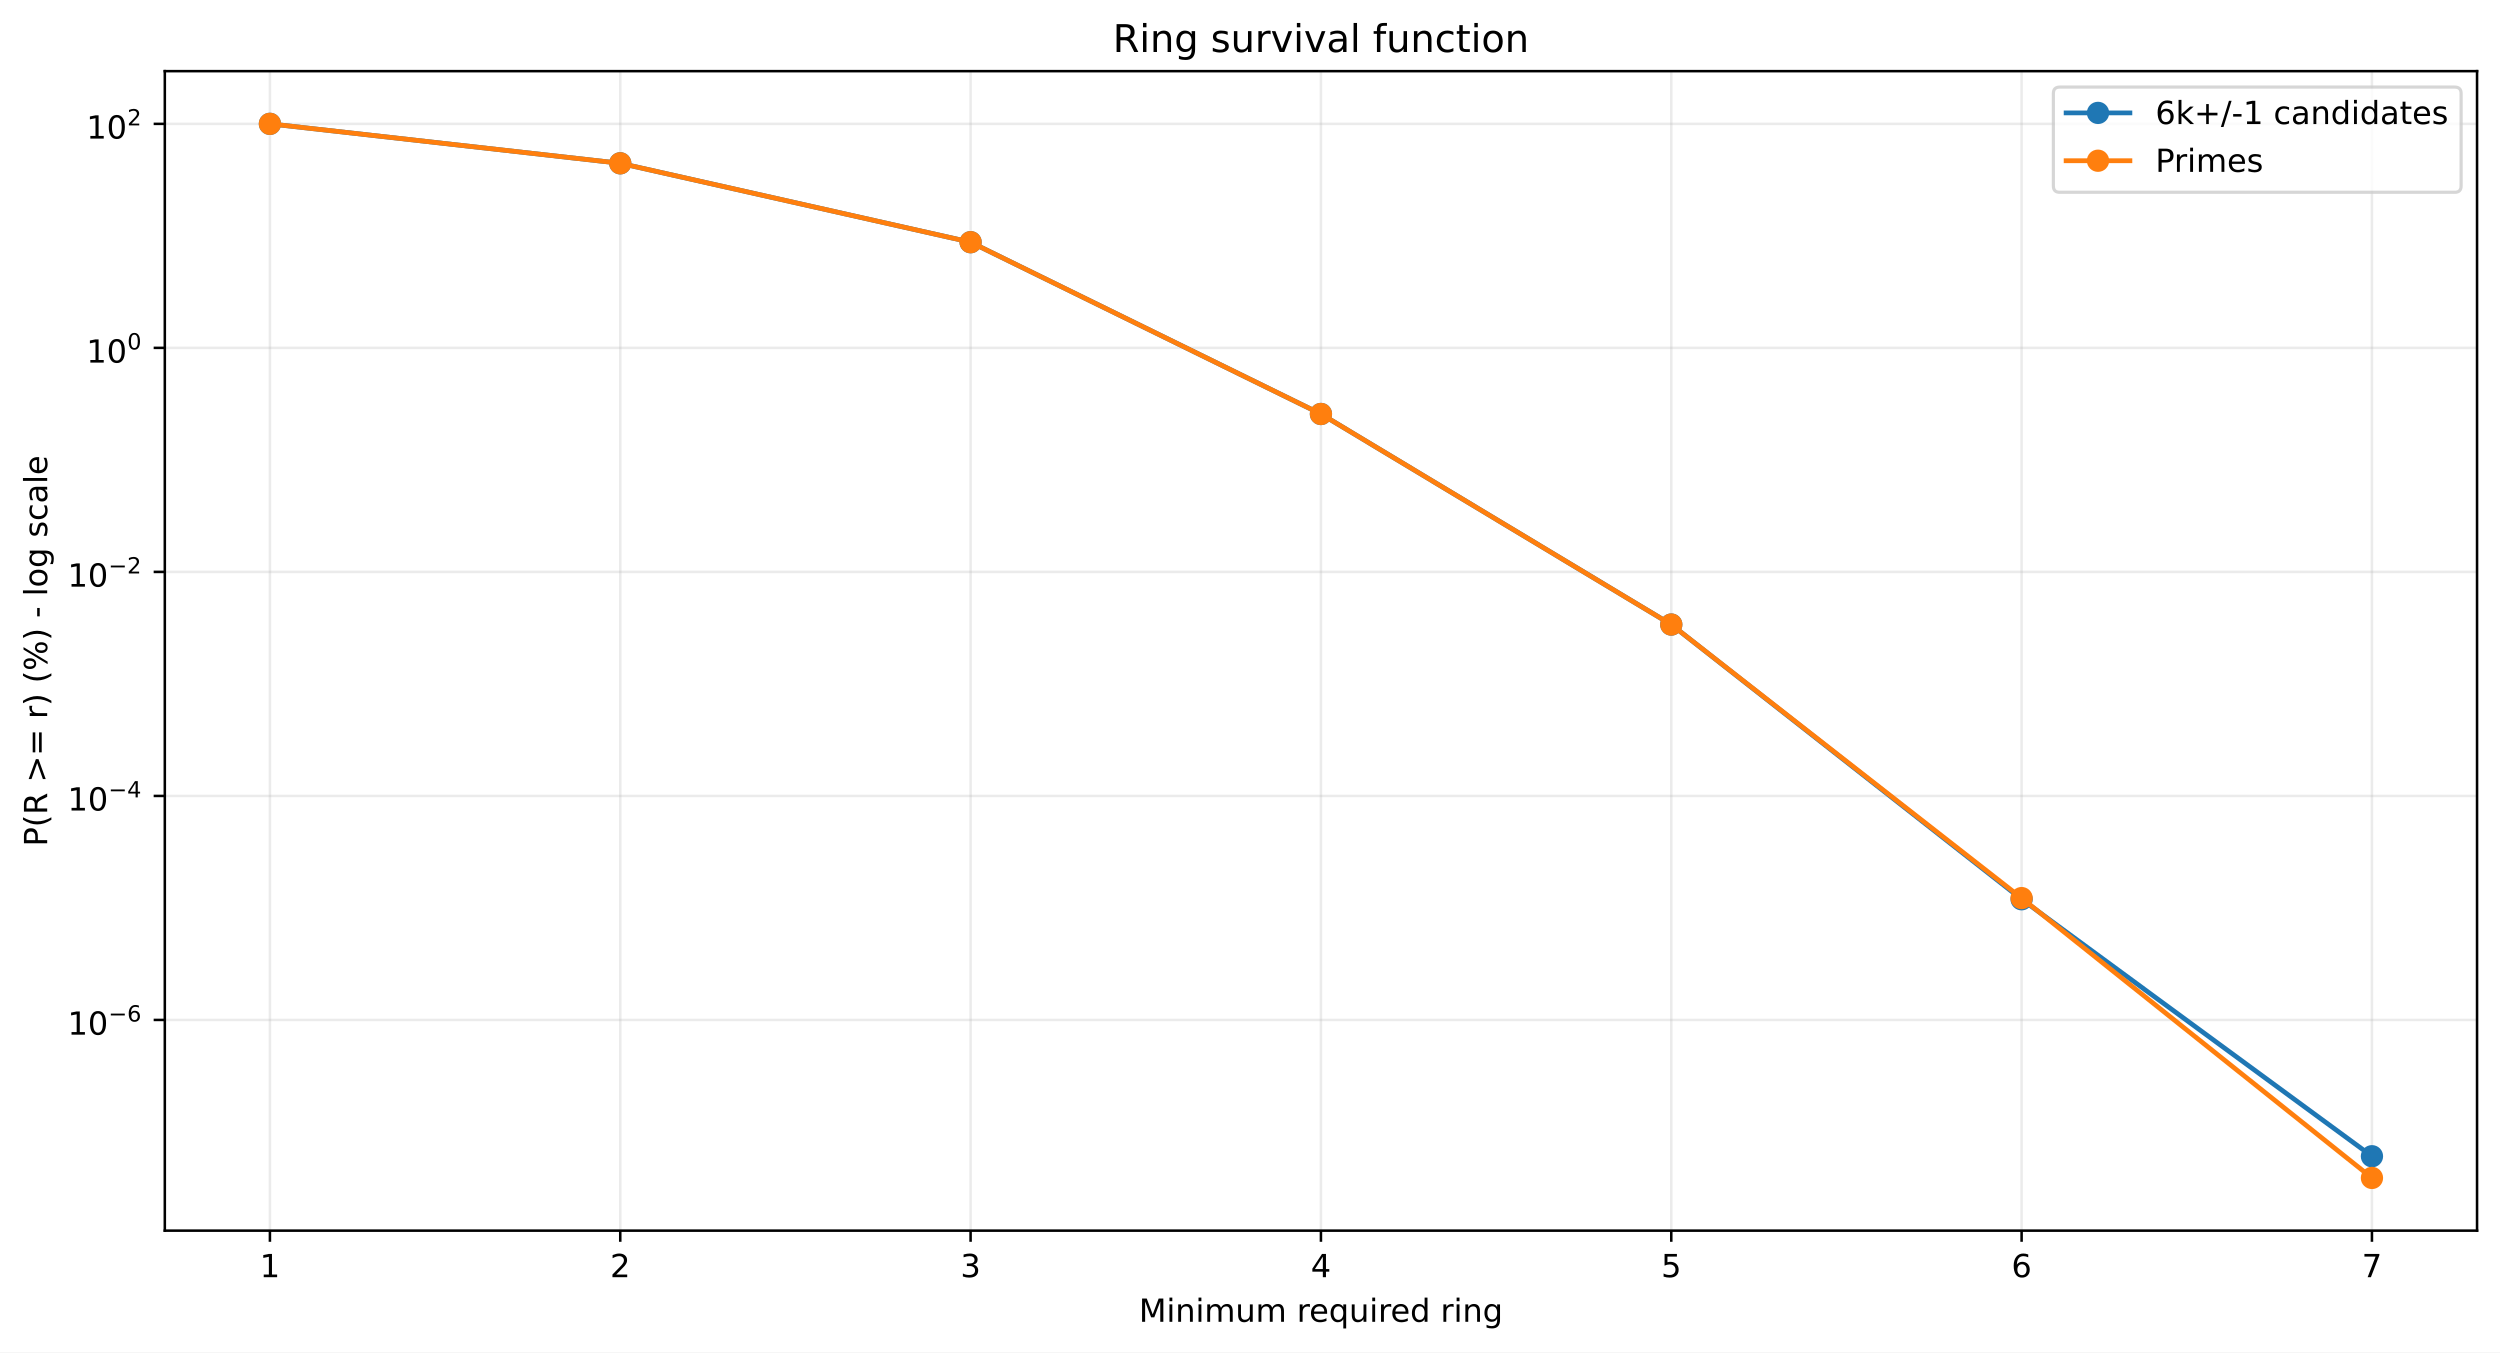
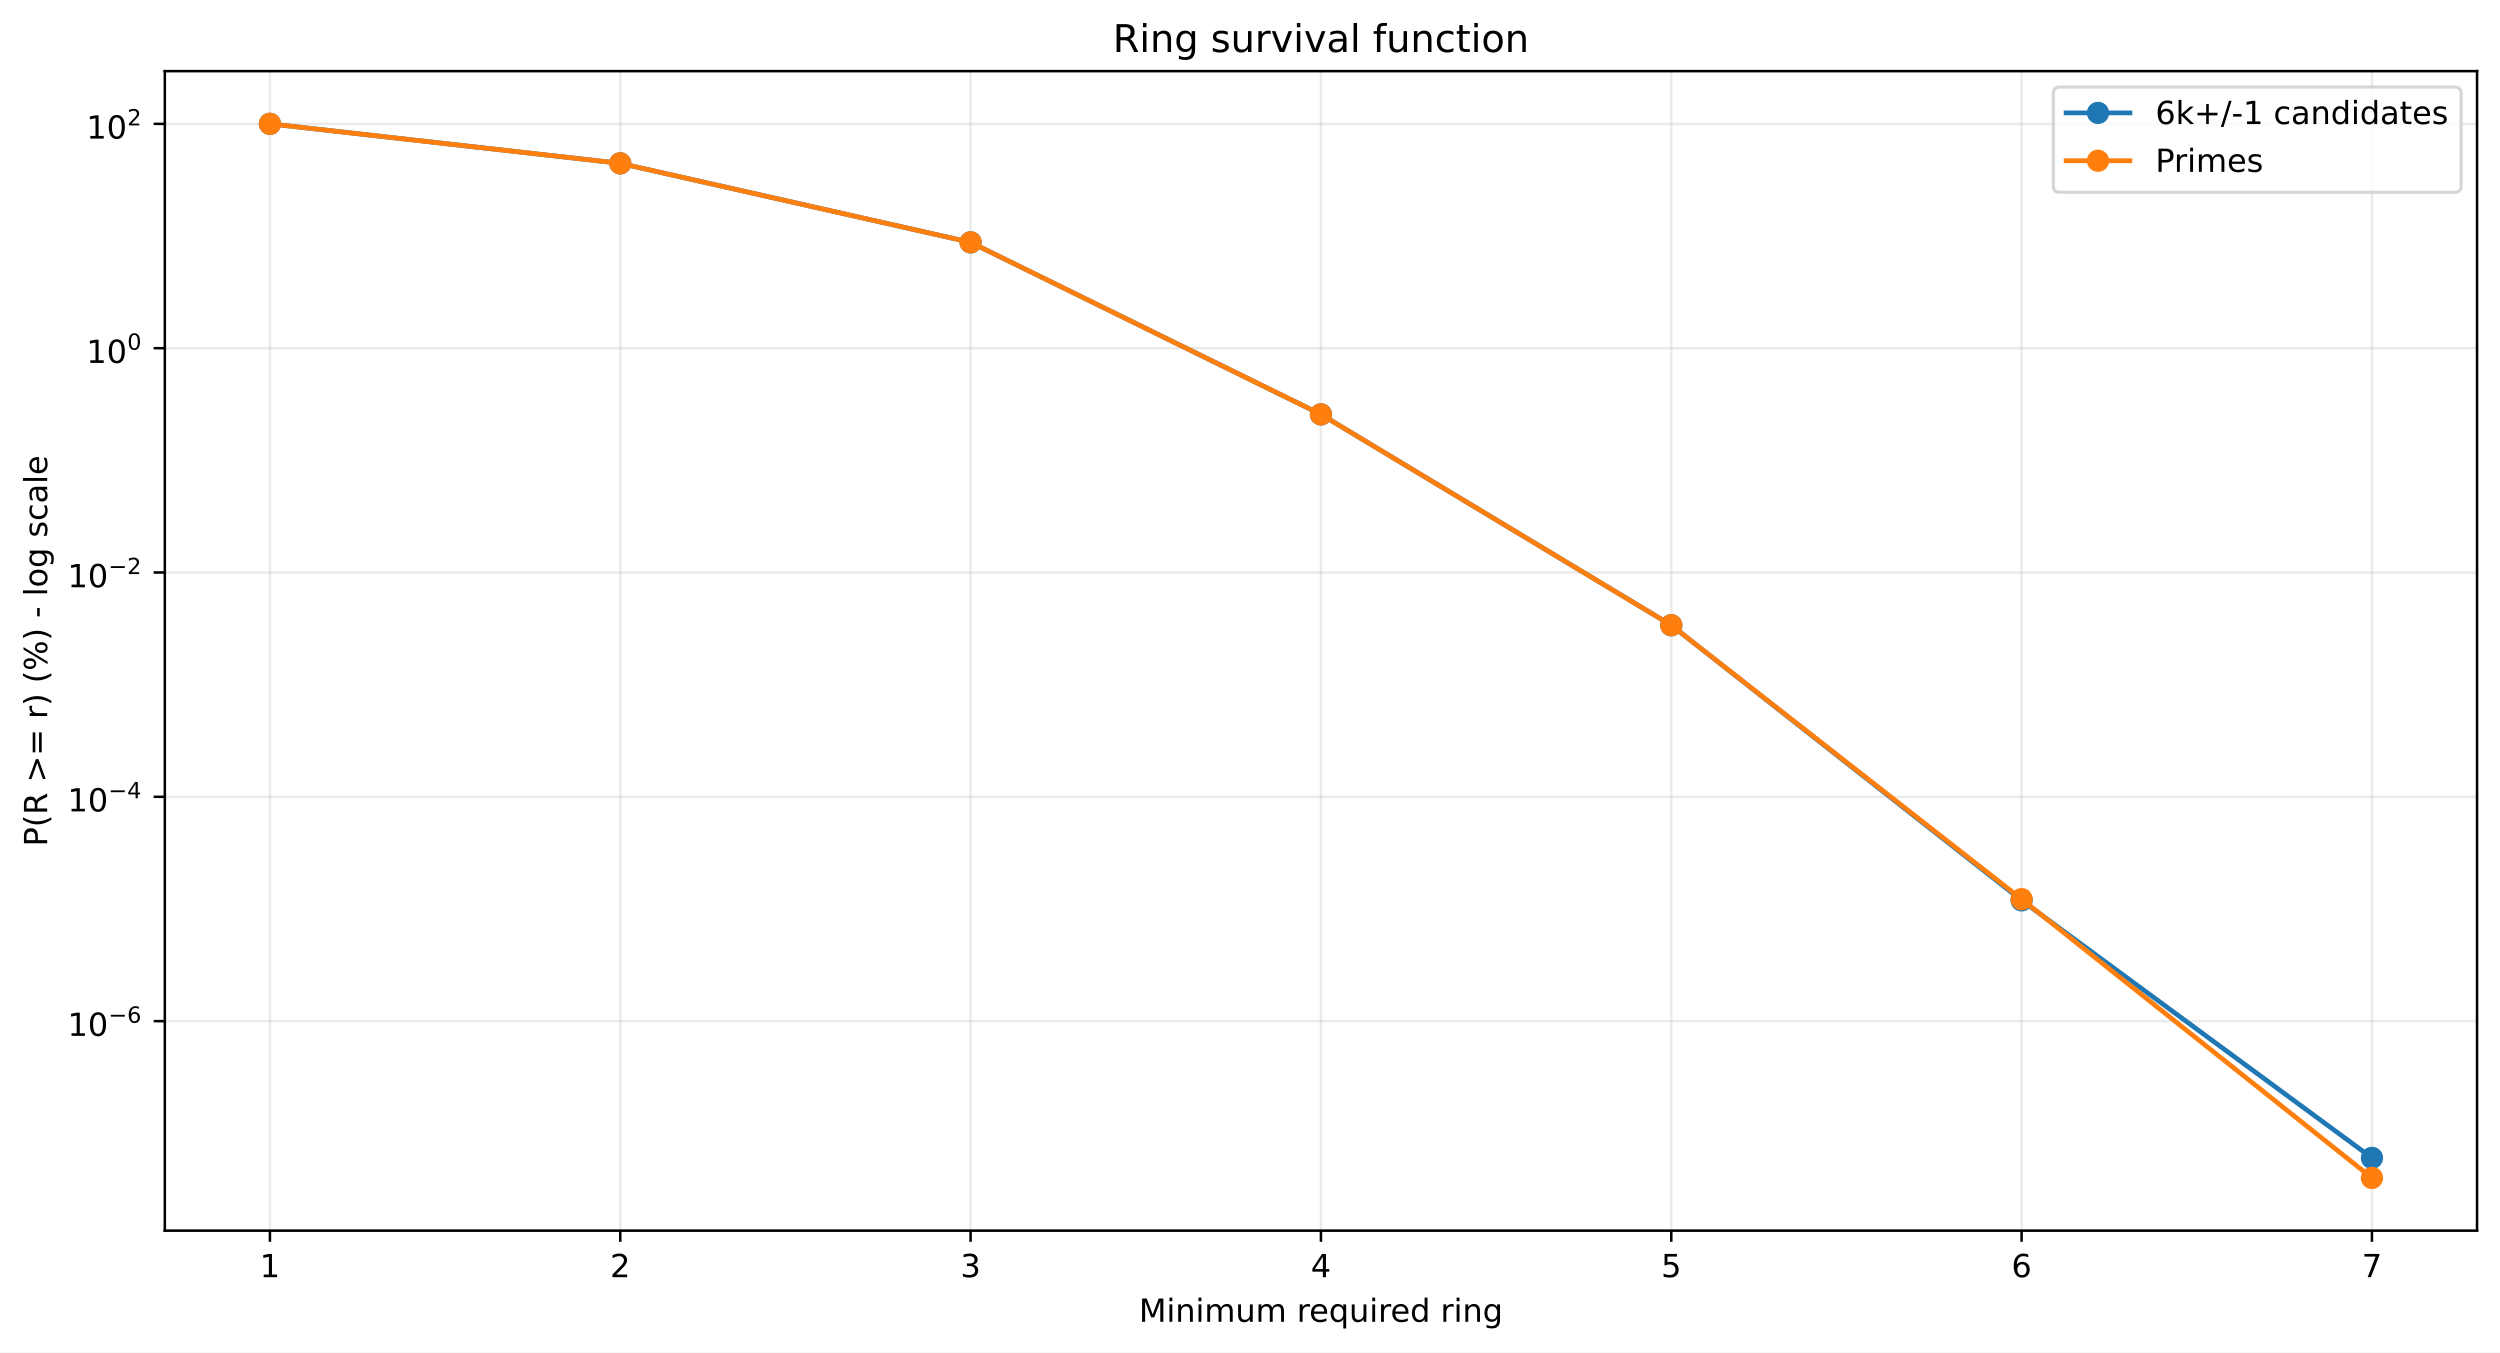
<svg xmlns="http://www.w3.org/2000/svg" xmlns:xlink="http://www.w3.org/1999/xlink" width="784.218pt" height="424.237pt" viewBox="0 0 784.218 424.237" version="1.1">
  <defs>
    <style type="text/css">*{stroke-linejoin: round; stroke-linecap: butt}</style>
  </defs>
  <g id="figure_1">
    <g id="patch_1">
      <path d="M 0 424.237  L 784.218 424.237  L 784.218 0  L 0 0  z " style="fill: #ffffff" />
    </g>
    <g id="axes_1">
      <g id="patch_2">
        <path d="M 51.701 386.036  L 777.018 386.036  L 777.018 22.318  L 51.701 22.318  z " style="fill: #ffffff" />
      </g>
      <g id="matplotlib.axis_1">
        <g id="xtick_1">
          <g id="line2d_1">
-             <path d="M 84.67 386.036  L 84.67 22.318  " clip-path="url(#p44a7111c19)" style="fill: none; stroke: #b0b0b0; stroke-opacity: 0.25; stroke-width: 0.8; stroke-linecap: square" />
+             <path d="M 84.67 386.036  L 84.67 22.318  " clip-path="url(#p50a837c78d)" style="fill: none; stroke: #b0b0b0; stroke-opacity: 0.25; stroke-width: 0.8; stroke-linecap: square" />
          </g>
          <g id="line2d_2">
            <defs>
-               <path id="ma49cd88c6c" d="M 0 0  L 0 3.5  " style="stroke: #000000; stroke-width: 0.8" />
+               <path id="m55e1b76427" d="M 0 0  L 0 3.5  " style="stroke: #000000; stroke-width: 0.8" />
            </defs>
            <g>
-               <use xlink:href="#ma49cd88c6c" x="84.67" y="386.036" style="stroke: #000000; stroke-width: 0.8" />
+               <use xlink:href="#m55e1b76427" x="84.67" y="386.036" style="stroke: #000000; stroke-width: 0.8" />
            </g>
          </g>
          <g id="text_1">
            <g transform="translate(81.48852 400.6334) scale(0.1 -0.1)">
              <defs>
                <path id="DejaVuSans-14" d="M 794 531  L 1825 531  L 1825 4091  L 703 3866  L 703 4441  L 1819 4666  L 2450 4666  L 2450 531  L 3481 531  L 3481 0  L 794 0  L 794 531  z " transform="scale(0.015625)" />
              </defs>
              <use xlink:href="#DejaVuSans-14" />
            </g>
          </g>
        </g>
        <g id="xtick_2">
          <g id="line2d_3">
-             <path d="M 194.566 386.036  L 194.566 22.318  " clip-path="url(#p44a7111c19)" style="fill: none; stroke: #b0b0b0; stroke-opacity: 0.25; stroke-width: 0.8; stroke-linecap: square" />
+             <path d="M 194.566 386.036  L 194.566 22.318  " clip-path="url(#p50a837c78d)" style="fill: none; stroke: #b0b0b0; stroke-opacity: 0.25; stroke-width: 0.8; stroke-linecap: square" />
          </g>
          <g id="line2d_4">
            <g>
-               <use xlink:href="#ma49cd88c6c" x="194.566" y="386.036" style="stroke: #000000; stroke-width: 0.8" />
+               <use xlink:href="#m55e1b76427" x="194.566" y="386.036" style="stroke: #000000; stroke-width: 0.8" />
            </g>
          </g>
          <g id="text_2">
            <g transform="translate(191.3851 400.6334) scale(0.1 -0.1)">
              <defs>
                <path id="DejaVuSans-15" d="M 1228 531  L 3431 531  L 3431 0  L 469 0  L 469 531  Q 828 903 1448 1529  Q 2069 2156 2228 2338  Q 2531 2678 2651 2914  Q 2772 3150 2772 3378  Q 2772 3750 2511 3984  Q 2250 4219 1831 4219  Q 1534 4219 1204 4116  Q 875 4013 500 3803  L 500 4441  Q 881 4594 1212 4672  Q 1544 4750 1819 4750  Q 2544 4750 2975 4387  Q 3406 4025 3406 3419  Q 3406 3131 3298 2873  Q 3191 2616 2906 2266  Q 2828 2175 2409 1742  Q 1991 1309 1228 531  z " transform="scale(0.015625)" />
              </defs>
              <use xlink:href="#DejaVuSans-15" />
            </g>
          </g>
        </g>
        <g id="xtick_3">
          <g id="line2d_5">
-             <path d="M 304.463 386.036  L 304.463 22.318  " clip-path="url(#p44a7111c19)" style="fill: none; stroke: #b0b0b0; stroke-opacity: 0.25; stroke-width: 0.8; stroke-linecap: square" />
+             <path d="M 304.463 386.036  L 304.463 22.318  " clip-path="url(#p50a837c78d)" style="fill: none; stroke: #b0b0b0; stroke-opacity: 0.25; stroke-width: 0.8; stroke-linecap: square" />
          </g>
          <g id="line2d_6">
            <g>
-               <use xlink:href="#ma49cd88c6c" x="304.463" y="386.036" style="stroke: #000000; stroke-width: 0.8" />
+               <use xlink:href="#m55e1b76427" x="304.463" y="386.036" style="stroke: #000000; stroke-width: 0.8" />
            </g>
          </g>
          <g id="text_3">
            <g transform="translate(301.2817 400.6334) scale(0.1 -0.1)">
              <defs>
                <path id="DejaVuSans-16" d="M 2597 2516  Q 3050 2419 3304 2112  Q 3559 1806 3559 1356  Q 3559 666 3084 287  Q 2609 -91 1734 -91  Q 1441 -91 1130 -33  Q 819 25 488 141  L 488 750  Q 750 597 1062 519  Q 1375 441 1716 441  Q 2309 441 2620 675  Q 2931 909 2931 1356  Q 2931 1769 2642 2001  Q 2353 2234 1838 2234  L 1294 2234  L 1294 2753  L 1863 2753  Q 2328 2753 2575 2939  Q 2822 3125 2822 3475  Q 2822 3834 2567 4026  Q 2313 4219 1838 4219  Q 1578 4219 1281 4162  Q 984 4106 628 3988  L 628 4550  Q 988 4650 1302 4700  Q 1616 4750 1894 4750  Q 2613 4750 3031 4423  Q 3450 4097 3450 3541  Q 3450 3153 3228 2886  Q 3006 2619 2597 2516  z " transform="scale(0.015625)" />
              </defs>
              <use xlink:href="#DejaVuSans-16" />
            </g>
          </g>
        </g>
        <g id="xtick_4">
          <g id="line2d_7">
-             <path d="M 414.36 386.036  L 414.36 22.318  " clip-path="url(#p44a7111c19)" style="fill: none; stroke: #b0b0b0; stroke-opacity: 0.25; stroke-width: 0.8; stroke-linecap: square" />
+             <path d="M 414.36 386.036  L 414.36 22.318  " clip-path="url(#p50a837c78d)" style="fill: none; stroke: #b0b0b0; stroke-opacity: 0.25; stroke-width: 0.8; stroke-linecap: square" />
          </g>
          <g id="line2d_8">
            <g>
-               <use xlink:href="#ma49cd88c6c" x="414.36" y="386.036" style="stroke: #000000; stroke-width: 0.8" />
+               <use xlink:href="#m55e1b76427" x="414.36" y="386.036" style="stroke: #000000; stroke-width: 0.8" />
            </g>
          </g>
          <g id="text_4">
            <g transform="translate(411.1784 400.6334) scale(0.1 -0.1)">
              <defs>
                <path id="DejaVuSans-17" d="M 2419 4116  L 825 1625  L 2419 1625  L 2419 4116  z M 2253 4666  L 3047 4666  L 3047 1625  L 3713 1625  L 3713 1100  L 3047 1100  L 3047 0  L 2419 0  L 2419 1100  L 313 1100  L 313 1709  L 2253 4666  z " transform="scale(0.015625)" />
              </defs>
              <use xlink:href="#DejaVuSans-17" />
            </g>
          </g>
        </g>
        <g id="xtick_5">
          <g id="line2d_9">
-             <path d="M 524.256 386.036  L 524.256 22.318  " clip-path="url(#p44a7111c19)" style="fill: none; stroke: #b0b0b0; stroke-opacity: 0.25; stroke-width: 0.8; stroke-linecap: square" />
+             <path d="M 524.256 386.036  L 524.256 22.318  " clip-path="url(#p50a837c78d)" style="fill: none; stroke: #b0b0b0; stroke-opacity: 0.25; stroke-width: 0.8; stroke-linecap: square" />
          </g>
          <g id="line2d_10">
            <g>
-               <use xlink:href="#ma49cd88c6c" x="524.256" y="386.036" style="stroke: #000000; stroke-width: 0.8" />
+               <use xlink:href="#m55e1b76427" x="524.256" y="386.036" style="stroke: #000000; stroke-width: 0.8" />
            </g>
          </g>
          <g id="text_5">
            <g transform="translate(521.075 400.6334) scale(0.1 -0.1)">
              <defs>
                <path id="DejaVuSans-18" d="M 691 4666  L 3169 4666  L 3169 4134  L 1269 4134  L 1269 2991  Q 1406 3038 1543 3061  Q 1681 3084 1819 3084  Q 2600 3084 3056 2656  Q 3513 2228 3513 1497  Q 3513 744 3044 326  Q 2575 -91 1722 -91  Q 1428 -91 1123 -41  Q 819 9 494 109  L 494 744  Q 775 591 1075 516  Q 1375 441 1709 441  Q 2250 441 2565 725  Q 2881 1009 2881 1497  Q 2881 1984 2565 2268  Q 2250 2553 1709 2553  Q 1456 2553 1204 2497  Q 953 2441 691 2322  L 691 4666  z " transform="scale(0.015625)" />
              </defs>
              <use xlink:href="#DejaVuSans-18" />
            </g>
          </g>
        </g>
        <g id="xtick_6">
          <g id="line2d_11">
-             <path d="M 634.153 386.036  L 634.153 22.318  " clip-path="url(#p44a7111c19)" style="fill: none; stroke: #b0b0b0; stroke-opacity: 0.25; stroke-width: 0.8; stroke-linecap: square" />
+             <path d="M 634.153 386.036  L 634.153 22.318  " clip-path="url(#p50a837c78d)" style="fill: none; stroke: #b0b0b0; stroke-opacity: 0.25; stroke-width: 0.8; stroke-linecap: square" />
          </g>
          <g id="line2d_12">
            <g>
-               <use xlink:href="#ma49cd88c6c" x="634.153" y="386.036" style="stroke: #000000; stroke-width: 0.8" />
+               <use xlink:href="#m55e1b76427" x="634.153" y="386.036" style="stroke: #000000; stroke-width: 0.8" />
            </g>
          </g>
          <g id="text_6">
            <g transform="translate(630.9716 400.6334) scale(0.1 -0.1)">
              <defs>
                <path id="DejaVuSans-19" d="M 2113 2584  Q 1688 2584 1439 2293  Q 1191 2003 1191 1497  Q 1191 994 1439 701  Q 1688 409 2113 409  Q 2538 409 2786 701  Q 3034 994 3034 1497  Q 3034 2003 2786 2293  Q 2538 2584 2113 2584  z M 3366 4563  L 3366 3988  Q 3128 4100 2886 4159  Q 2644 4219 2406 4219  Q 1781 4219 1451 3797  Q 1122 3375 1075 2522  Q 1259 2794 1537 2939  Q 1816 3084 2150 3084  Q 2853 3084 3261 2657  Q 3669 2231 3669 1497  Q 3669 778 3244 343  Q 2819 -91 2113 -91  Q 1303 -91 875 529  Q 447 1150 447 2328  Q 447 3434 972 4092  Q 1497 4750 2381 4750  Q 2619 4750 2861 4703  Q 3103 4656 3366 4563  z " transform="scale(0.015625)" />
              </defs>
              <use xlink:href="#DejaVuSans-19" />
            </g>
          </g>
        </g>
        <g id="xtick_7">
          <g id="line2d_13">
-             <path d="M 744.049 386.036  L 744.049 22.318  " clip-path="url(#p44a7111c19)" style="fill: none; stroke: #b0b0b0; stroke-opacity: 0.25; stroke-width: 0.8; stroke-linecap: square" />
+             <path d="M 744.049 386.036  L 744.049 22.318  " clip-path="url(#p50a837c78d)" style="fill: none; stroke: #b0b0b0; stroke-opacity: 0.25; stroke-width: 0.8; stroke-linecap: square" />
          </g>
          <g id="line2d_14">
            <g>
-               <use xlink:href="#ma49cd88c6c" x="744.049" y="386.036" style="stroke: #000000; stroke-width: 0.8" />
+               <use xlink:href="#m55e1b76427" x="744.049" y="386.036" style="stroke: #000000; stroke-width: 0.8" />
            </g>
          </g>
          <g id="text_7">
            <g transform="translate(740.8682 400.6334) scale(0.1 -0.1)">
              <defs>
                <path id="DejaVuSans-1a" d="M 525 4666  L 3525 4666  L 3525 4397  L 1831 0  L 1172 0  L 2766 4134  L 525 4134  L 525 4666  z " transform="scale(0.015625)" />
              </defs>
              <use xlink:href="#DejaVuSans-1a" />
            </g>
          </g>
        </g>
        <g id="text_8">
          <g transform="translate(357.2737 414.6342) scale(0.1 -0.1)">
            <defs>
              <path id="DejaVuSans-30" d="M 628 4666  L 1569 4666  L 2759 1491  L 3956 4666  L 4897 4666  L 4897 0  L 4281 0  L 4281 4097  L 3078 897  L 2444 897  L 1241 4097  L 1241 0  L 628 0  L 628 4666  z " transform="scale(0.015625)" />
              <path id="DejaVuSans-4c" d="M 603 3500  L 1178 3500  L 1178 0  L 603 0  L 603 3500  z M 603 4863  L 1178 4863  L 1178 4134  L 603 4134  L 603 4863  z " transform="scale(0.015625)" />
              <path id="DejaVuSans-51" d="M 3513 2113  L 3513 0  L 2938 0  L 2938 2094  Q 2938 2591 2744 2837  Q 2550 3084 2163 3084  Q 1697 3084 1428 2787  Q 1159 2491 1159 1978  L 1159 0  L 581 0  L 581 3500  L 1159 3500  L 1159 2956  Q 1366 3272 1645 3428  Q 1925 3584 2291 3584  Q 2894 3584 3203 3211  Q 3513 2838 3513 2113  z " transform="scale(0.015625)" />
              <path id="DejaVuSans-50" d="M 3328 2828  Q 3544 3216 3844 3400  Q 4144 3584 4550 3584  Q 5097 3584 5394 3201  Q 5691 2819 5691 2113  L 5691 0  L 5113 0  L 5113 2094  Q 5113 2597 4934 2840  Q 4756 3084 4391 3084  Q 3944 3084 3684 2787  Q 3425 2491 3425 1978  L 3425 0  L 2847 0  L 2847 2094  Q 2847 2600 2669 2842  Q 2491 3084 2119 3084  Q 1678 3084 1418 2786  Q 1159 2488 1159 1978  L 1159 0  L 581 0  L 581 3500  L 1159 3500  L 1159 2956  Q 1356 3278 1631 3431  Q 1906 3584 2284 3584  Q 2666 3584 2933 3390  Q 3200 3197 3328 2828  z " transform="scale(0.015625)" />
              <path id="DejaVuSans-58" d="M 544 1381  L 544 3500  L 1119 3500  L 1119 1403  Q 1119 906 1312 657  Q 1506 409 1894 409  Q 2359 409 2629 706  Q 2900 1003 2900 1516  L 2900 3500  L 3475 3500  L 3475 0  L 2900 0  L 2900 538  Q 2691 219 2414 64  Q 2138 -91 1772 -91  Q 1169 -91 856 284  Q 544 659 544 1381  z M 1991 3584  L 1991 3584  z " transform="scale(0.015625)" />
              <path id="DejaVuSans-3" transform="scale(0.015625)" />
              <path id="DejaVuSans-55" d="M 2631 2963  Q 2534 3019 2420 3045  Q 2306 3072 2169 3072  Q 1681 3072 1420 2755  Q 1159 2438 1159 1844  L 1159 0  L 581 0  L 581 3500  L 1159 3500  L 1159 2956  Q 1341 3275 1631 3429  Q 1922 3584 2338 3584  Q 2397 3584 2469 3576  Q 2541 3569 2628 3553  L 2631 2963  z " transform="scale(0.015625)" />
              <path id="DejaVuSans-48" d="M 3597 1894  L 3597 1613  L 953 1613  Q 991 1019 1311 708  Q 1631 397 2203 397  Q 2534 397 2845 478  Q 3156 559 3463 722  L 3463 178  Q 3153 47 2828 -22  Q 2503 -91 2169 -91  Q 1331 -91 842 396  Q 353 884 353 1716  Q 353 2575 817 3079  Q 1281 3584 2069 3584  Q 2775 3584 3186 3129  Q 3597 2675 3597 1894  z M 3022 2063  Q 3016 2534 2758 2815  Q 2500 3097 2075 3097  Q 1594 3097 1305 2825  Q 1016 2553 972 2059  L 3022 2063  z " transform="scale(0.015625)" />
              <path id="DejaVuSans-54" d="M 947 1747  Q 947 1113 1208 752  Q 1469 391 1925 391  Q 2381 391 2643 752  Q 2906 1113 2906 1747  Q 2906 2381 2643 2742  Q 2381 3103 1925 3103  Q 1469 3103 1208 2742  Q 947 2381 947 1747  z M 2906 525  Q 2725 213 2448 61  Q 2172 -91 1784 -91  Q 1150 -91 751 415  Q 353 922 353 1747  Q 353 2572 751 3078  Q 1150 3584 1784 3584  Q 2172 3584 2448 3432  Q 2725 3281 2906 2969  L 2906 3500  L 3481 3500  L 3481 -1331  L 2906 -1331  L 2906 525  z " transform="scale(0.015625)" />
              <path id="DejaVuSans-47" d="M 2906 2969  L 2906 4863  L 3481 4863  L 3481 0  L 2906 0  L 2906 525  Q 2725 213 2448 61  Q 2172 -91 1784 -91  Q 1150 -91 751 415  Q 353 922 353 1747  Q 353 2572 751 3078  Q 1150 3584 1784 3584  Q 2172 3584 2448 3432  Q 2725 3281 2906 2969  z M 947 1747  Q 947 1113 1208 752  Q 1469 391 1925 391  Q 2381 391 2643 752  Q 2906 1113 2906 1747  Q 2906 2381 2643 2742  Q 2381 3103 1925 3103  Q 1469 3103 1208 2742  Q 947 2381 947 1747  z " transform="scale(0.015625)" />
              <path id="DejaVuSans-4a" d="M 2906 1791  Q 2906 2416 2648 2759  Q 2391 3103 1925 3103  Q 1463 3103 1205 2759  Q 947 2416 947 1791  Q 947 1169 1205 825  Q 1463 481 1925 481  Q 2391 481 2648 825  Q 2906 1169 2906 1791  z M 3481 434  Q 3481 -459 3084 -895  Q 2688 -1331 1869 -1331  Q 1566 -1331 1297 -1286  Q 1028 -1241 775 -1147  L 775 -588  Q 1028 -725 1275 -790  Q 1522 -856 1778 -856  Q 2344 -856 2625 -561  Q 2906 -266 2906 331  L 2906 616  Q 2728 306 2450 153  Q 2172 0 1784 0  Q 1141 0 747 490  Q 353 981 353 1791  Q 353 2603 747 3093  Q 1141 3584 1784 3584  Q 2172 3584 2450 3431  Q 2728 3278 2906 2969  L 2906 3500  L 3481 3500  L 3481 434  z " transform="scale(0.015625)" />
            </defs>
            <use xlink:href="#DejaVuSans-30" />
            <use xlink:href="#DejaVuSans-4c" transform="translate(86.28125 0)" />
            <use xlink:href="#DejaVuSans-51" transform="translate(114.0625 0)" />
            <use xlink:href="#DejaVuSans-4c" transform="translate(177.4375 0)" />
            <use xlink:href="#DejaVuSans-50" transform="translate(205.2188 0)" />
            <use xlink:href="#DejaVuSans-58" transform="translate(302.625 0)" />
            <use xlink:href="#DejaVuSans-50" transform="translate(366 0)" />
            <use xlink:href="#DejaVuSans-3" transform="translate(463.4062 0)" />
            <use xlink:href="#DejaVuSans-55" transform="translate(495.1875 0)" />
            <use xlink:href="#DejaVuSans-48" transform="translate(534.0938 0)" />
            <use xlink:href="#DejaVuSans-54" transform="translate(595.625 0)" />
            <use xlink:href="#DejaVuSans-58" transform="translate(659.1094 0)" />
            <use xlink:href="#DejaVuSans-4c" transform="translate(722.4844 0)" />
            <use xlink:href="#DejaVuSans-55" transform="translate(750.2656 0)" />
            <use xlink:href="#DejaVuSans-48" transform="translate(789.1719 0)" />
            <use xlink:href="#DejaVuSans-47" transform="translate(850.7031 0)" />
            <use xlink:href="#DejaVuSans-3" transform="translate(914.1875 0)" />
            <use xlink:href="#DejaVuSans-55" transform="translate(945.9688 0)" />
            <use xlink:href="#DejaVuSans-4c" transform="translate(987.0781 0)" />
            <use xlink:href="#DejaVuSans-51" transform="translate(1014.859 0)" />
            <use xlink:href="#DejaVuSans-4a" transform="translate(1078.234 0)" />
          </g>
        </g>
      </g>
      <g id="matplotlib.axis_2">
        <g id="ytick_1">
          <g id="line2d_15">
-             <path d="M 51.701 319.945  L 777.018 319.945  " clip-path="url(#p44a7111c19)" style="fill: none; stroke: #b0b0b0; stroke-opacity: 0.25; stroke-width: 0.8; stroke-linecap: square" />
+             <path d="M 51.701 320.319  L 777.018 320.319  " clip-path="url(#p50a837c78d)" style="fill: none; stroke: #b0b0b0; stroke-opacity: 0.25; stroke-width: 0.8; stroke-linecap: square" />
          </g>
          <g id="line2d_16">
            <defs>
-               <path id="ma9b507a1e8" d="M 0 0  L -3.5 0  " style="stroke: #000000; stroke-width: 0.8" />
+               <path id="mee3c691b52" d="M 0 0  L -3.5 0  " style="stroke: #000000; stroke-width: 0.8" />
            </defs>
            <g>
-               <use xlink:href="#ma9b507a1e8" x="51.701" y="319.945" style="stroke: #000000; stroke-width: 0.8" />
+               <use xlink:href="#mee3c691b52" x="51.701" y="320.319" style="stroke: #000000; stroke-width: 0.8" />
            </g>
          </g>
          <g id="text_9">
-             <g transform="translate(21.20078 324.6447) scale(0.1 -0.1)">
+             <g transform="translate(21.20078 325.0191) scale(0.1 -0.1)">
              <defs>
                <path id="DejaVuSans-13" d="M 2034 4250  Q 1547 4250 1301 3770  Q 1056 3291 1056 2328  Q 1056 1369 1301 889  Q 1547 409 2034 409  Q 2525 409 2770 889  Q 3016 1369 3016 2328  Q 3016 3291 2770 3770  Q 2525 4250 2034 4250  z M 2034 4750  Q 2819 4750 3233 4129  Q 3647 3509 3647 2328  Q 3647 1150 3233 529  Q 2819 -91 2034 -91  Q 1250 -91 836 529  Q 422 1150 422 2328  Q 422 3509 836 4129  Q 1250 4750 2034 4750  z " transform="scale(0.015625)" />
                <path id="DejaVuSans-c9c" d="M 678 2272  L 4684 2272  L 4684 1741  L 678 1741  L 678 2272  z " transform="scale(0.015625)" />
              </defs>
              <use xlink:href="#DejaVuSans-14" transform="translate(0 0.746875)" />
              <use xlink:href="#DejaVuSans-13" transform="translate(63.62305 0.746875)" />
              <use xlink:href="#DejaVuSans-c9c" transform="translate(128.2031 42.04688) scale(0.7)" />
              <use xlink:href="#DejaVuSans-19" transform="translate(186.8555 42.04688) scale(0.7)" />
            </g>
          </g>
        </g>
        <g id="ytick_2">
          <g id="line2d_17">
-             <path d="M 51.701 249.671  L 777.018 249.671  " clip-path="url(#p44a7111c19)" style="fill: none; stroke: #b0b0b0; stroke-opacity: 0.25; stroke-width: 0.8; stroke-linecap: square" />
+             <path d="M 51.701 249.952  L 777.018 249.952  " clip-path="url(#p50a837c78d)" style="fill: none; stroke: #b0b0b0; stroke-opacity: 0.25; stroke-width: 0.8; stroke-linecap: square" />
          </g>
          <g id="line2d_18">
            <g>
-               <use xlink:href="#ma9b507a1e8" x="51.701" y="249.671" style="stroke: #000000; stroke-width: 0.8" />
+               <use xlink:href="#mee3c691b52" x="51.701" y="249.952" style="stroke: #000000; stroke-width: 0.8" />
            </g>
          </g>
          <g id="text_10">
-             <g transform="translate(21.20078 254.3212) scale(0.1 -0.1)">
+             <g transform="translate(21.20078 254.602) scale(0.1 -0.1)">
              <use xlink:href="#DejaVuSans-14" transform="translate(0 0.665625)" />
              <use xlink:href="#DejaVuSans-13" transform="translate(63.62305 0.665625)" />
              <use xlink:href="#DejaVuSans-c9c" transform="translate(128.2031 41.96563) scale(0.7)" />
              <use xlink:href="#DejaVuSans-17" transform="translate(186.8555 41.96563) scale(0.7)" />
            </g>
          </g>
        </g>
        <g id="ytick_3">
          <g id="line2d_19">
-             <path d="M 51.701 179.398  L 777.018 179.398  " clip-path="url(#p44a7111c19)" style="fill: none; stroke: #b0b0b0; stroke-opacity: 0.25; stroke-width: 0.8; stroke-linecap: square" />
+             <path d="M 51.701 179.585  L 777.018 179.585  " clip-path="url(#p50a837c78d)" style="fill: none; stroke: #b0b0b0; stroke-opacity: 0.25; stroke-width: 0.8; stroke-linecap: square" />
          </g>
          <g id="line2d_20">
            <g>
-               <use xlink:href="#ma9b507a1e8" x="51.701" y="179.398" style="stroke: #000000; stroke-width: 0.8" />
+               <use xlink:href="#mee3c691b52" x="51.701" y="179.585" style="stroke: #000000; stroke-width: 0.8" />
            </g>
          </g>
          <g id="text_11">
-             <g transform="translate(21.20078 184.0977) scale(0.1 -0.1)">
+             <g transform="translate(21.20078 184.2849) scale(0.1 -0.1)">
              <use xlink:href="#DejaVuSans-14" transform="translate(0 0.746875)" />
              <use xlink:href="#DejaVuSans-13" transform="translate(63.62305 0.746875)" />
              <use xlink:href="#DejaVuSans-c9c" transform="translate(128.2031 42.04688) scale(0.7)" />
              <use xlink:href="#DejaVuSans-15" transform="translate(186.8555 42.04688) scale(0.7)" />
            </g>
          </g>
        </g>
        <g id="ytick_4">
          <g id="line2d_21">
-             <path d="M 51.701 109.124  L 777.018 109.124  " clip-path="url(#p44a7111c19)" style="fill: none; stroke: #b0b0b0; stroke-opacity: 0.25; stroke-width: 0.8; stroke-linecap: square" />
+             <path d="M 51.701 109.218  L 777.018 109.218  " clip-path="url(#p50a837c78d)" style="fill: none; stroke: #b0b0b0; stroke-opacity: 0.25; stroke-width: 0.8; stroke-linecap: square" />
          </g>
          <g id="line2d_22">
            <g>
-               <use xlink:href="#ma9b507a1e8" x="51.701" y="109.124" style="stroke: #000000; stroke-width: 0.8" />
+               <use xlink:href="#mee3c691b52" x="51.701" y="109.218" style="stroke: #000000; stroke-width: 0.8" />
            </g>
          </g>
          <g id="text_12">
-             <g transform="translate(27.10078 113.8242) scale(0.1 -0.1)">
+             <g transform="translate(27.10078 113.9178) scale(0.1 -0.1)">
              <use xlink:href="#DejaVuSans-14" transform="translate(0 0.746875)" />
              <use xlink:href="#DejaVuSans-13" transform="translate(63.62305 0.746875)" />
              <use xlink:href="#DejaVuSans-13" transform="translate(128.2031 42.04688) scale(0.7)" />
            </g>
          </g>
        </g>
        <g id="ytick_5">
          <g id="line2d_23">
-             <path d="M 51.701 38.851  L 777.018 38.851  " clip-path="url(#p44a7111c19)" style="fill: none; stroke: #b0b0b0; stroke-opacity: 0.25; stroke-width: 0.8; stroke-linecap: square" />
+             <path d="M 51.701 38.851  L 777.018 38.851  " clip-path="url(#p50a837c78d)" style="fill: none; stroke: #b0b0b0; stroke-opacity: 0.25; stroke-width: 0.8; stroke-linecap: square" />
          </g>
          <g id="line2d_24">
            <g>
-               <use xlink:href="#ma9b507a1e8" x="51.701" y="38.851" style="stroke: #000000; stroke-width: 0.8" />
+               <use xlink:href="#mee3c691b52" x="51.701" y="38.851" style="stroke: #000000; stroke-width: 0.8" />
            </g>
          </g>
          <g id="text_13">
            <g transform="translate(27.10078 43.55075) scale(0.1 -0.1)">
              <use xlink:href="#DejaVuSans-14" transform="translate(0 0.746875)" />
              <use xlink:href="#DejaVuSans-13" transform="translate(63.62305 0.746875)" />
              <use xlink:href="#DejaVuSans-15" transform="translate(128.2031 42.04688) scale(0.7)" />
            </g>
          </g>
        </g>
        <g id="text_14">
          <g transform="translate(14.79844 265.4996) rotate(-90) scale(0.1 -0.1)">
            <defs>
              <path id="DejaVuSans-33" d="M 1259 4147  L 1259 2394  L 2053 2394  Q 2494 2394 2734 2622  Q 2975 2850 2975 3272  Q 2975 3691 2734 3919  Q 2494 4147 2053 4147  L 1259 4147  z M 628 4666  L 2053 4666  Q 2838 4666 3239 4311  Q 3641 3956 3641 3272  Q 3641 2581 3239 2228  Q 2838 1875 2053 1875  L 1259 1875  L 1259 0  L 628 0  L 628 4666  z " transform="scale(0.015625)" />
              <path id="DejaVuSans-b" d="M 1984 4856  Q 1566 4138 1362 3434  Q 1159 2731 1159 2009  Q 1159 1288 1364 580  Q 1569 -128 1984 -844  L 1484 -844  Q 1016 -109 783 600  Q 550 1309 550 2009  Q 550 2706 781 3412  Q 1013 4119 1484 4856  L 1984 4856  z " transform="scale(0.015625)" />
              <path id="DejaVuSans-35" d="M 2841 2188  Q 3044 2119 3236 1894  Q 3428 1669 3622 1275  L 4263 0  L 3584 0  L 2988 1197  Q 2756 1666 2539 1819  Q 2322 1972 1947 1972  L 1259 1972  L 1259 0  L 628 0  L 628 4666  L 2053 4666  Q 2853 4666 3247 4331  Q 3641 3997 3641 3322  Q 3641 2881 3436 2590  Q 3231 2300 2841 2188  z M 1259 4147  L 1259 2491  L 2053 2491  Q 2509 2491 2742 2702  Q 2975 2913 2975 3322  Q 2975 3731 2742 3939  Q 2509 4147 2053 4147  L 1259 4147  z " transform="scale(0.015625)" />
              <path id="DejaVuSans-21" d="M 678 3150  L 678 3719  L 4684 2266  L 4684 1747  L 678 294  L 678 863  L 3897 2003  L 678 3150  z " transform="scale(0.015625)" />
              <path id="DejaVuSans-20" d="M 678 2906  L 4684 2906  L 4684 2381  L 678 2381  L 678 2906  z M 678 1631  L 4684 1631  L 4684 1100  L 678 1100  L 678 1631  z " transform="scale(0.015625)" />
              <path id="DejaVuSans-c" d="M 513 4856  L 1013 4856  Q 1481 4119 1714 3412  Q 1947 2706 1947 2009  Q 1947 1309 1714 600  Q 1481 -109 1013 -844  L 513 -844  Q 928 -128 1133 580  Q 1338 1288 1338 2009  Q 1338 2731 1133 3434  Q 928 4138 513 4856  z " transform="scale(0.015625)" />
              <path id="DejaVuSans-8" d="M 4653 2053  Q 4381 2053 4226 1822  Q 4072 1591 4072 1178  Q 4072 772 4226 539  Q 4381 306 4653 306  Q 4919 306 5073 539  Q 5228 772 5228 1178  Q 5228 1588 5073 1820  Q 4919 2053 4653 2053  z M 4653 2450  Q 5147 2450 5437 2106  Q 5728 1763 5728 1178  Q 5728 594 5436 251  Q 5144 -91 4653 -91  Q 4153 -91 3862 251  Q 3572 594 3572 1178  Q 3572 1766 3864 2108  Q 4156 2450 4653 2450  z M 1428 4353  Q 1159 4353 1004 4120  Q 850 3888 850 3481  Q 850 3069 1003 2837  Q 1156 2606 1428 2606  Q 1700 2606 1854 2837  Q 2009 3069 2009 3481  Q 2009 3884 1853 4118  Q 1697 4353 1428 4353  z M 4250 4750  L 4750 4750  L 1831 -91  L 1331 -91  L 4250 4750  z M 1428 4750  Q 1922 4750 2215 4408  Q 2509 4066 2509 3481  Q 2509 2891 2217 2550  Q 1925 2209 1428 2209  Q 931 2209 642 2551  Q 353 2894 353 3481  Q 353 4063 643 4406  Q 934 4750 1428 4750  z " transform="scale(0.015625)" />
              <path id="DejaVuSans-10" d="M 313 2009  L 1997 2009  L 1997 1497  L 313 1497  L 313 2009  z " transform="scale(0.015625)" />
              <path id="DejaVuSans-4f" d="M 603 4863  L 1178 4863  L 1178 0  L 603 0  L 603 4863  z " transform="scale(0.015625)" />
              <path id="DejaVuSans-52" d="M 1959 3097  Q 1497 3097 1228 2736  Q 959 2375 959 1747  Q 959 1119 1226 758  Q 1494 397 1959 397  Q 2419 397 2687 759  Q 2956 1122 2956 1747  Q 2956 2369 2687 2733  Q 2419 3097 1959 3097  z M 1959 3584  Q 2709 3584 3137 3096  Q 3566 2609 3566 1747  Q 3566 888 3137 398  Q 2709 -91 1959 -91  Q 1206 -91 779 398  Q 353 888 353 1747  Q 353 2609 779 3096  Q 1206 3584 1959 3584  z " transform="scale(0.015625)" />
              <path id="DejaVuSans-56" d="M 2834 3397  L 2834 2853  Q 2591 2978 2328 3040  Q 2066 3103 1784 3103  Q 1356 3103 1142 2972  Q 928 2841 928 2578  Q 928 2378 1081 2264  Q 1234 2150 1697 2047  L 1894 2003  Q 2506 1872 2764 1633  Q 3022 1394 3022 966  Q 3022 478 2636 193  Q 2250 -91 1575 -91  Q 1294 -91 989 -36  Q 684 19 347 128  L 347 722  Q 666 556 975 473  Q 1284 391 1588 391  Q 1994 391 2212 530  Q 2431 669 2431 922  Q 2431 1156 2273 1281  Q 2116 1406 1581 1522  L 1381 1569  Q 847 1681 609 1914  Q 372 2147 372 2553  Q 372 3047 722 3315  Q 1072 3584 1716 3584  Q 2034 3584 2315 3537  Q 2597 3491 2834 3397  z " transform="scale(0.015625)" />
              <path id="DejaVuSans-46" d="M 3122 3366  L 3122 2828  Q 2878 2963 2633 3030  Q 2388 3097 2138 3097  Q 1578 3097 1268 2742  Q 959 2388 959 1747  Q 959 1106 1268 751  Q 1578 397 2138 397  Q 2388 397 2633 464  Q 2878 531 3122 666  L 3122 134  Q 2881 22 2623 -34  Q 2366 -91 2075 -91  Q 1284 -91 818 406  Q 353 903 353 1747  Q 353 2603 823 3093  Q 1294 3584 2113 3584  Q 2378 3584 2631 3529  Q 2884 3475 3122 3366  z " transform="scale(0.015625)" />
              <path id="DejaVuSans-44" d="M 2194 1759  Q 1497 1759 1228 1600  Q 959 1441 959 1056  Q 959 750 1161 570  Q 1363 391 1709 391  Q 2188 391 2477 730  Q 2766 1069 2766 1631  L 2766 1759  L 2194 1759  z M 3341 1997  L 3341 0  L 2766 0  L 2766 531  Q 2569 213 2275 61  Q 1981 -91 1556 -91  Q 1019 -91 701 211  Q 384 513 384 1019  Q 384 1609 779 1909  Q 1175 2209 1959 2209  L 2766 2209  L 2766 2266  Q 2766 2663 2505 2880  Q 2244 3097 1772 3097  Q 1472 3097 1187 3025  Q 903 2953 641 2809  L 641 3341  Q 956 3463 1253 3523  Q 1550 3584 1831 3584  Q 2591 3584 2966 3190  Q 3341 2797 3341 1997  z " transform="scale(0.015625)" />
            </defs>
            <use xlink:href="#DejaVuSans-33" />
            <use xlink:href="#DejaVuSans-b" transform="translate(60.29688 0)" />
            <use xlink:href="#DejaVuSans-35" transform="translate(99.3125 0)" />
            <use xlink:href="#DejaVuSans-3" transform="translate(168.7969 0)" />
            <use xlink:href="#DejaVuSans-21" transform="translate(200.5781 0)" />
            <use xlink:href="#DejaVuSans-20" transform="translate(284.375 0)" />
            <use xlink:href="#DejaVuSans-3" transform="translate(368.1719 0)" />
            <use xlink:href="#DejaVuSans-55" transform="translate(399.9531 0)" />
            <use xlink:href="#DejaVuSans-c" transform="translate(441.0625 0)" />
            <use xlink:href="#DejaVuSans-3" transform="translate(480.0781 0)" />
            <use xlink:href="#DejaVuSans-b" transform="translate(511.8594 0)" />
            <use xlink:href="#DejaVuSans-8" transform="translate(550.875 0)" />
            <use xlink:href="#DejaVuSans-c" transform="translate(645.8906 0)" />
            <use xlink:href="#DejaVuSans-3" transform="translate(684.9062 0)" />
            <use xlink:href="#DejaVuSans-10" transform="translate(716.6875 0)" />
            <use xlink:href="#DejaVuSans-3" transform="translate(752.7656 0)" />
            <use xlink:href="#DejaVuSans-4f" transform="translate(784.5469 0)" />
            <use xlink:href="#DejaVuSans-52" transform="translate(812.3281 0)" />
            <use xlink:href="#DejaVuSans-4a" transform="translate(873.5156 0)" />
            <use xlink:href="#DejaVuSans-3" transform="translate(937 0)" />
            <use xlink:href="#DejaVuSans-56" transform="translate(968.7812 0)" />
            <use xlink:href="#DejaVuSans-46" transform="translate(1020.875 0)" />
            <use xlink:href="#DejaVuSans-44" transform="translate(1075.859 0)" />
            <use xlink:href="#DejaVuSans-4f" transform="translate(1137.141 0)" />
            <use xlink:href="#DejaVuSans-48" transform="translate(1164.922 0)" />
          </g>
        </g>
      </g>
      <g id="line2d_25">
-         <path d="M 84.67 38.851  L 194.566 51.225  L 304.463 75.974  L 414.36 129.863  L 524.256 195.915  L 634.153 282.085  L 744.049 362.7  " clip-path="url(#p44a7111c19)" style="fill: none; stroke: #1f77b4; stroke-width: 1.5; stroke-linecap: square" />
+         <path d="M 84.67 38.851  L 194.566 51.242  L 304.463 76.024  L 414.36 129.985  L 524.256 196.124  L 634.153 282.427  L 744.049 363.218  " clip-path="url(#p50a837c78d)" style="fill: none; stroke: #1f77b4; stroke-width: 1.5; stroke-linecap: square" />
        <defs>
-           <path id="m0c8038199e" d="M 0 3  C 0.796 3 1.559 2.684 2.121 2.121  C 2.684 1.559 3 0.796 3 0  C 3 -0.796 2.684 -1.559 2.121 -2.121  C 1.559 -2.684 0.796 -3 0 -3  C -0.796 -3 -1.559 -2.684 -2.121 -2.121  C -2.684 -1.559 -3 -0.796 -3 0  C -3 0.796 -2.684 1.559 -2.121 2.121  C -1.559 2.684 -0.796 3 0 3  z " style="stroke: #1f77b4" />
+           <path id="mc515896676" d="M 0 3  C 0.796 3 1.559 2.684 2.121 2.121  C 2.684 1.559 3 0.796 3 0  C 3 -0.796 2.684 -1.559 2.121 -2.121  C 1.559 -2.684 0.796 -3 0 -3  C -0.796 -3 -1.559 -2.684 -2.121 -2.121  C -2.684 -1.559 -3 -0.796 -3 0  C -3 0.796 -2.684 1.559 -2.121 2.121  C -1.559 2.684 -0.796 3 0 3  z " style="stroke: #1f77b4" />
        </defs>
-         <g clip-path="url(#p44a7111c19)">
-           <use xlink:href="#m0c8038199e" x="84.67" y="38.851" style="fill: #1f77b4; stroke: #1f77b4" />
-           <use xlink:href="#m0c8038199e" x="194.566" y="51.225" style="fill: #1f77b4; stroke: #1f77b4" />
-           <use xlink:href="#m0c8038199e" x="304.463" y="75.974" style="fill: #1f77b4; stroke: #1f77b4" />
-           <use xlink:href="#m0c8038199e" x="414.36" y="129.863" style="fill: #1f77b4; stroke: #1f77b4" />
-           <use xlink:href="#m0c8038199e" x="524.256" y="195.915" style="fill: #1f77b4; stroke: #1f77b4" />
-           <use xlink:href="#m0c8038199e" x="634.153" y="282.085" style="fill: #1f77b4; stroke: #1f77b4" />
-           <use xlink:href="#m0c8038199e" x="744.049" y="362.7" style="fill: #1f77b4; stroke: #1f77b4" />
+         <g clip-path="url(#p50a837c78d)">
+           <use xlink:href="#mc515896676" x="84.67" y="38.851" style="fill: #1f77b4; stroke: #1f77b4" />
+           <use xlink:href="#mc515896676" x="194.566" y="51.242" style="fill: #1f77b4; stroke: #1f77b4" />
+           <use xlink:href="#mc515896676" x="304.463" y="76.024" style="fill: #1f77b4; stroke: #1f77b4" />
+           <use xlink:href="#mc515896676" x="414.36" y="129.985" style="fill: #1f77b4; stroke: #1f77b4" />
+           <use xlink:href="#mc515896676" x="524.256" y="196.124" style="fill: #1f77b4; stroke: #1f77b4" />
+           <use xlink:href="#mc515896676" x="634.153" y="282.427" style="fill: #1f77b4; stroke: #1f77b4" />
+           <use xlink:href="#mc515896676" x="744.049" y="363.218" style="fill: #1f77b4; stroke: #1f77b4" />
        </g>
      </g>
      <g id="line2d_26">
-         <path d="M 84.67 38.851  L 194.566 51.225  L 304.463 75.974  L 414.36 129.862  L 524.256 195.917  L 634.153 281.722  L 744.049 369.503  " clip-path="url(#p44a7111c19)" style="fill: none; stroke: #ff7f0e; stroke-width: 1.5; stroke-linecap: square" />
+         <path d="M 84.67 38.851  L 194.566 51.242  L 304.463 76.024  L 414.36 129.984  L 524.256 196.127  L 634.153 282.05  L 744.049 369.503  " clip-path="url(#p50a837c78d)" style="fill: none; stroke: #ff7f0e; stroke-width: 1.5; stroke-linecap: square" />
        <defs>
-           <path id="mb6f3be3671" d="M 0 3  C 0.796 3 1.559 2.684 2.121 2.121  C 2.684 1.559 3 0.796 3 0  C 3 -0.796 2.684 -1.559 2.121 -2.121  C 1.559 -2.684 0.796 -3 0 -3  C -0.796 -3 -1.559 -2.684 -2.121 -2.121  C -2.684 -1.559 -3 -0.796 -3 0  C -3 0.796 -2.684 1.559 -2.121 2.121  C -1.559 2.684 -0.796 3 0 3  z " style="stroke: #ff7f0e" />
+           <path id="m5f26b929ba" d="M 0 3  C 0.796 3 1.559 2.684 2.121 2.121  C 2.684 1.559 3 0.796 3 0  C 3 -0.796 2.684 -1.559 2.121 -2.121  C 1.559 -2.684 0.796 -3 0 -3  C -0.796 -3 -1.559 -2.684 -2.121 -2.121  C -2.684 -1.559 -3 -0.796 -3 0  C -3 0.796 -2.684 1.559 -2.121 2.121  C -1.559 2.684 -0.796 3 0 3  z " style="stroke: #ff7f0e" />
        </defs>
-         <g clip-path="url(#p44a7111c19)">
-           <use xlink:href="#mb6f3be3671" x="84.67" y="38.851" style="fill: #ff7f0e; stroke: #ff7f0e" />
-           <use xlink:href="#mb6f3be3671" x="194.566" y="51.225" style="fill: #ff7f0e; stroke: #ff7f0e" />
-           <use xlink:href="#mb6f3be3671" x="304.463" y="75.974" style="fill: #ff7f0e; stroke: #ff7f0e" />
-           <use xlink:href="#mb6f3be3671" x="414.36" y="129.862" style="fill: #ff7f0e; stroke: #ff7f0e" />
-           <use xlink:href="#mb6f3be3671" x="524.256" y="195.917" style="fill: #ff7f0e; stroke: #ff7f0e" />
-           <use xlink:href="#mb6f3be3671" x="634.153" y="281.722" style="fill: #ff7f0e; stroke: #ff7f0e" />
-           <use xlink:href="#mb6f3be3671" x="744.049" y="369.503" style="fill: #ff7f0e; stroke: #ff7f0e" />
+         <g clip-path="url(#p50a837c78d)">
+           <use xlink:href="#m5f26b929ba" x="84.67" y="38.851" style="fill: #ff7f0e; stroke: #ff7f0e" />
+           <use xlink:href="#m5f26b929ba" x="194.566" y="51.242" style="fill: #ff7f0e; stroke: #ff7f0e" />
+           <use xlink:href="#m5f26b929ba" x="304.463" y="76.024" style="fill: #ff7f0e; stroke: #ff7f0e" />
+           <use xlink:href="#m5f26b929ba" x="414.36" y="129.984" style="fill: #ff7f0e; stroke: #ff7f0e" />
+           <use xlink:href="#m5f26b929ba" x="524.256" y="196.127" style="fill: #ff7f0e; stroke: #ff7f0e" />
+           <use xlink:href="#m5f26b929ba" x="634.153" y="282.05" style="fill: #ff7f0e; stroke: #ff7f0e" />
+           <use xlink:href="#m5f26b929ba" x="744.049" y="369.503" style="fill: #ff7f0e; stroke: #ff7f0e" />
        </g>
      </g>
      <g id="patch_3">
        <path d="M 51.701 386.036  L 51.701 22.318  " style="fill: none; stroke: #000000; stroke-width: 0.8; stroke-linejoin: miter; stroke-linecap: square" />
      </g>
      <g id="patch_4">
        <path d="M 777.018 386.036  L 777.018 22.318  " style="fill: none; stroke: #000000; stroke-width: 0.8; stroke-linejoin: miter; stroke-linecap: square" />
      </g>
      <g id="patch_5">
        <path d="M 51.701 386.036  L 777.018 386.036  " style="fill: none; stroke: #000000; stroke-width: 0.8; stroke-linejoin: miter; stroke-linecap: square" />
      </g>
      <g id="patch_6">
        <path d="M 51.701 22.318  L 777.018 22.318  " style="fill: none; stroke: #000000; stroke-width: 0.8; stroke-linejoin: miter; stroke-linecap: square" />
      </g>
      <g id="text_15">
        <g transform="translate(349.0815 16.31812) scale(0.12 -0.12)">
          <defs>
            <path id="DejaVuSans-59" d="M 191 3500  L 800 3500  L 1894 563  L 2988 3500  L 3597 3500  L 2284 0  L 1503 0  L 191 3500  z " transform="scale(0.015625)" />
            <path id="DejaVuSans-49" d="M 2375 4863  L 2375 4384  L 1825 4384  Q 1516 4384 1395 4259  Q 1275 4134 1275 3809  L 1275 3500  L 2222 3500  L 2222 3053  L 1275 3053  L 1275 0  L 697 0  L 697 3053  L 147 3053  L 147 3500  L 697 3500  L 697 3744  Q 697 4328 969 4595  Q 1241 4863 1831 4863  L 2375 4863  z " transform="scale(0.015625)" />
            <path id="DejaVuSans-57" d="M 1172 4494  L 1172 3500  L 2356 3500  L 2356 3053  L 1172 3053  L 1172 1153  Q 1172 725 1289 603  Q 1406 481 1766 481  L 2356 481  L 2356 0  L 1766 0  Q 1100 0 847 248  Q 594 497 594 1153  L 594 3053  L 172 3053  L 172 3500  L 594 3500  L 594 4494  L 1172 4494  z " transform="scale(0.015625)" />
          </defs>
          <use xlink:href="#DejaVuSans-35" />
          <use xlink:href="#DejaVuSans-4c" transform="translate(69.48438 0)" />
          <use xlink:href="#DejaVuSans-51" transform="translate(97.26562 0)" />
          <use xlink:href="#DejaVuSans-4a" transform="translate(160.6406 0)" />
          <use xlink:href="#DejaVuSans-3" transform="translate(224.125 0)" />
          <use xlink:href="#DejaVuSans-56" transform="translate(255.9062 0)" />
          <use xlink:href="#DejaVuSans-58" transform="translate(308 0)" />
          <use xlink:href="#DejaVuSans-55" transform="translate(371.375 0)" />
          <use xlink:href="#DejaVuSans-59" transform="translate(412.4844 0)" />
          <use xlink:href="#DejaVuSans-4c" transform="translate(471.6719 0)" />
          <use xlink:href="#DejaVuSans-59" transform="translate(499.4531 0)" />
          <use xlink:href="#DejaVuSans-44" transform="translate(558.6406 0)" />
          <use xlink:href="#DejaVuSans-4f" transform="translate(619.9219 0)" />
          <use xlink:href="#DejaVuSans-3" transform="translate(647.7031 0)" />
          <use xlink:href="#DejaVuSans-49" transform="translate(679.4844 0)" />
          <use xlink:href="#DejaVuSans-58" transform="translate(714.6875 0)" />
          <use xlink:href="#DejaVuSans-51" transform="translate(778.0625 0)" />
          <use xlink:href="#DejaVuSans-46" transform="translate(841.4375 0)" />
          <use xlink:href="#DejaVuSans-57" transform="translate(896.4219 0)" />
          <use xlink:href="#DejaVuSans-4c" transform="translate(935.625 0)" />
          <use xlink:href="#DejaVuSans-52" transform="translate(963.4062 0)" />
          <use xlink:href="#DejaVuSans-51" transform="translate(1024.594 0)" />
        </g>
      </g>
      <g id="legend_1">
        <g id="patch_7">
          <path d="M 646.118 60.32  L 770.018 60.32  Q 772.018 60.32 772.018 58.32  L 772.018 29.318  Q 772.018 27.318 770.018 27.318  L 646.118 27.318  Q 644.118 27.318 644.118 29.318  L 644.118 58.32  Q 644.118 60.32 646.118 60.32  z " style="fill: #ffffff; opacity: 0.8; stroke: #cccccc; stroke-linejoin: miter" />
        </g>
        <g id="line2d_27">
          <path d="M 648.118 35.417  L 658.118 35.417  L 668.118 35.417  " style="fill: none; stroke: #1f77b4; stroke-width: 1.5; stroke-linecap: square" />
          <g>
-             <use xlink:href="#m0c8038199e" x="658.118" y="35.417" style="fill: #1f77b4; stroke: #1f77b4" />
+             <use xlink:href="#mc515896676" x="658.118" y="35.417" style="fill: #1f77b4; stroke: #1f77b4" />
          </g>
        </g>
        <g id="text_16">
          <g transform="translate(676.1184 38.91656) scale(0.1 -0.1)">
            <defs>
              <path id="DejaVuSans-4e" d="M 581 4863  L 1159 4863  L 1159 1991  L 2875 3500  L 3609 3500  L 1753 1863  L 3688 0  L 2938 0  L 1159 1709  L 1159 0  L 581 0  L 581 4863  z " transform="scale(0.015625)" />
              <path id="DejaVuSans-e" d="M 2944 4013  L 2944 2272  L 4684 2272  L 4684 1741  L 2944 1741  L 2944 0  L 2419 0  L 2419 1741  L 678 1741  L 678 2272  L 2419 2272  L 2419 4013  L 2944 4013  z " transform="scale(0.015625)" />
              <path id="DejaVuSans-12" d="M 1625 4666  L 2156 4666  L 531 -594  L 0 -594  L 1625 4666  z " transform="scale(0.015625)" />
            </defs>
            <use xlink:href="#DejaVuSans-19" />
            <use xlink:href="#DejaVuSans-4e" transform="translate(63.625 0)" />
            <use xlink:href="#DejaVuSans-e" transform="translate(121.5312 0)" />
            <use xlink:href="#DejaVuSans-12" transform="translate(205.3281 0)" />
            <use xlink:href="#DejaVuSans-10" transform="translate(239.0156 0)" />
            <use xlink:href="#DejaVuSans-14" transform="translate(275.0938 0)" />
            <use xlink:href="#DejaVuSans-3" transform="translate(338.7188 0)" />
            <use xlink:href="#DejaVuSans-46" transform="translate(370.5 0)" />
            <use xlink:href="#DejaVuSans-44" transform="translate(425.4844 0)" />
            <use xlink:href="#DejaVuSans-51" transform="translate(486.7656 0)" />
            <use xlink:href="#DejaVuSans-47" transform="translate(550.1406 0)" />
            <use xlink:href="#DejaVuSans-4c" transform="translate(613.625 0)" />
            <use xlink:href="#DejaVuSans-47" transform="translate(641.4062 0)" />
            <use xlink:href="#DejaVuSans-44" transform="translate(704.8906 0)" />
            <use xlink:href="#DejaVuSans-57" transform="translate(766.1719 0)" />
            <use xlink:href="#DejaVuSans-48" transform="translate(805.375 0)" />
            <use xlink:href="#DejaVuSans-56" transform="translate(866.9062 0)" />
          </g>
        </g>
        <g id="line2d_28">
          <path d="M 648.118 50.417  L 658.118 50.417  L 668.118 50.417  " style="fill: none; stroke: #ff7f0e; stroke-width: 1.5; stroke-linecap: square" />
          <g>
-             <use xlink:href="#mb6f3be3671" x="658.118" y="50.417" style="fill: #ff7f0e; stroke: #ff7f0e" />
+             <use xlink:href="#m5f26b929ba" x="658.118" y="50.417" style="fill: #ff7f0e; stroke: #ff7f0e" />
          </g>
        </g>
        <g id="text_17">
          <g transform="translate(676.1184 53.91734) scale(0.1 -0.1)">
            <use xlink:href="#DejaVuSans-33" />
            <use xlink:href="#DejaVuSans-55" transform="translate(58.54688 0)" />
            <use xlink:href="#DejaVuSans-4c" transform="translate(99.65625 0)" />
            <use xlink:href="#DejaVuSans-50" transform="translate(127.4375 0)" />
            <use xlink:href="#DejaVuSans-48" transform="translate(224.8438 0)" />
            <use xlink:href="#DejaVuSans-56" transform="translate(286.375 0)" />
          </g>
        </g>
      </g>
    </g>
  </g>
  <defs>
-     <clipPath id="p44a7111c19">
+     <clipPath id="p50a837c78d">
      <rect x="51.701" y="22.318" width="725.318" height="363.718" />
    </clipPath>
  </defs>
</svg>
